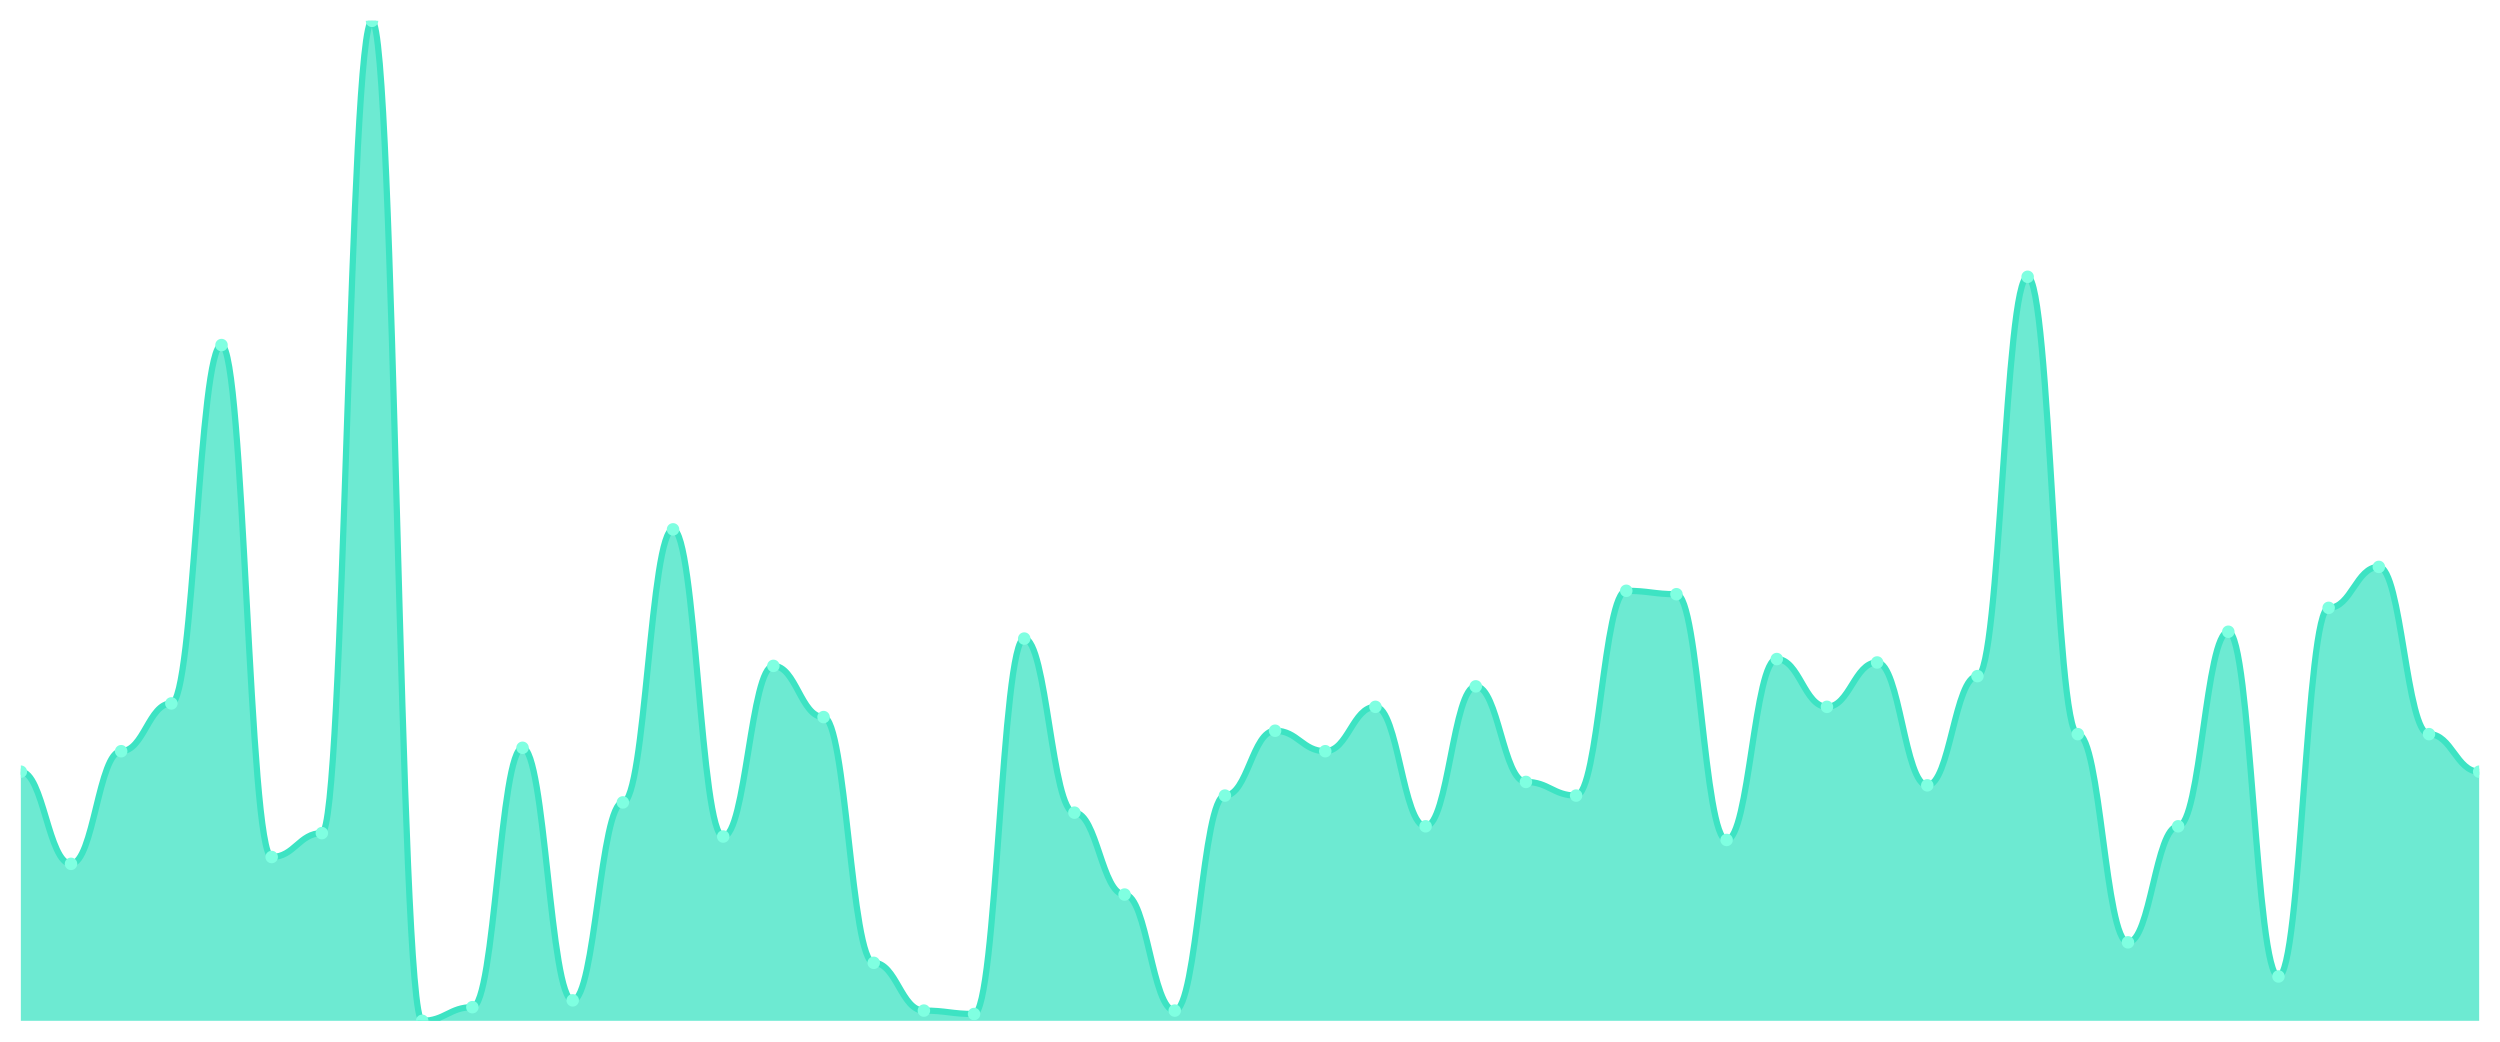
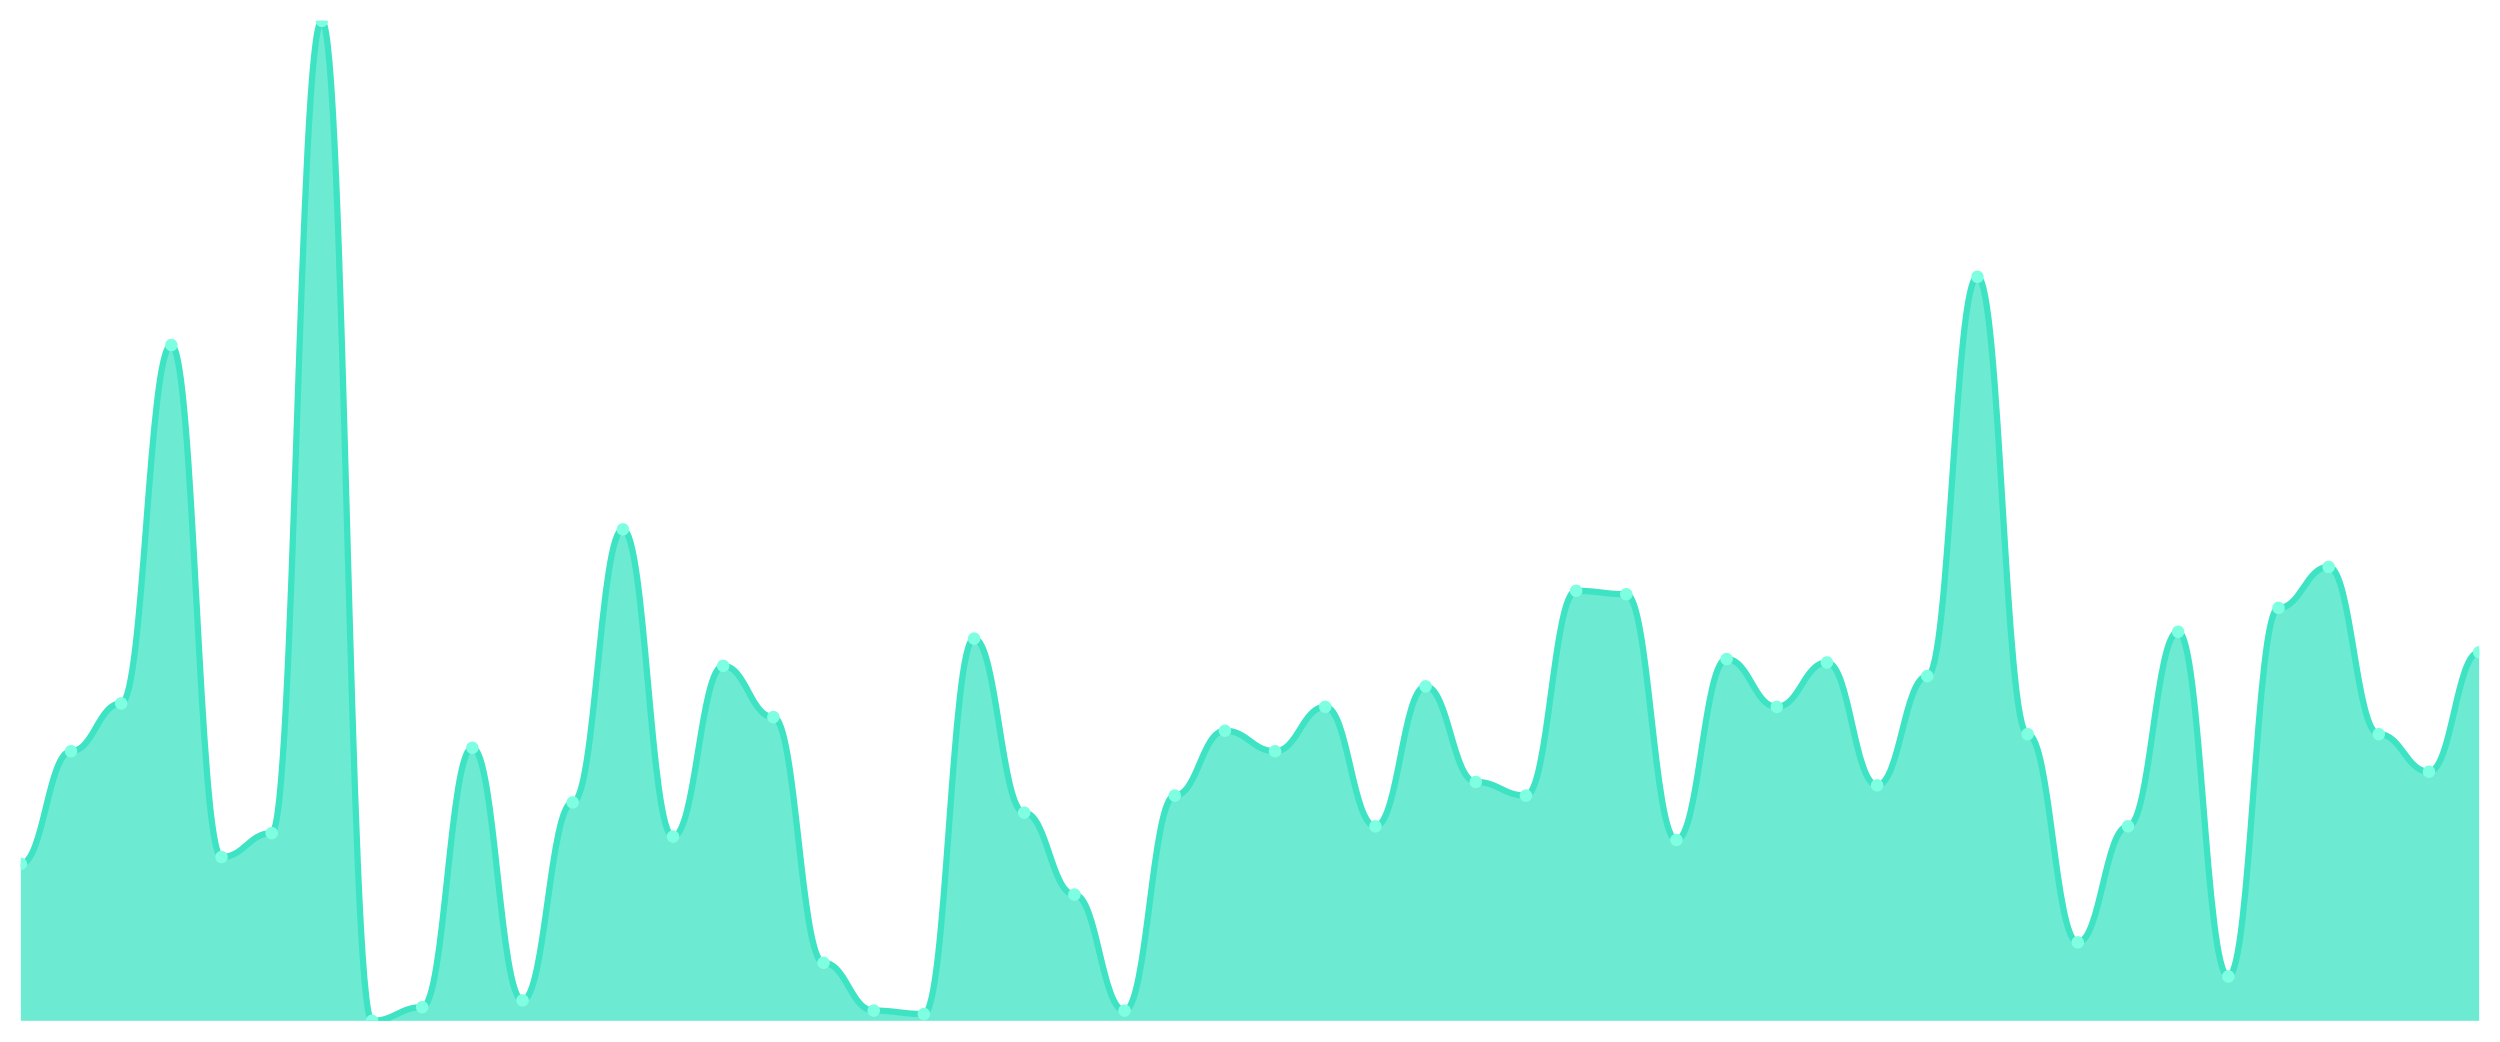
<svg xmlns="http://www.w3.org/2000/svg" viewBox="0 0 1200 500" width="1200" height="500">
  <defs>
    <clipPath id="c">
      <rect x="10" y="10" width="1180" height="480" />
    </clipPath>
  </defs>
  <rect width="1200" height="500" fill="none" />
  <g clip-path="url(#c)">
-     <path d="M 10,490 L 10,370.41 C 20.837,370.41 23.245,414.642 34.082,414.642 C 44.918,414.642 47.327,360.58 58.163,360.58 C 69,360.58 71.408,337.645 82.245,337.645 C 93.082,337.645 95.49,165.631 106.327,165.631 C 117.163,165.631 119.571,411.365 130.408,411.365 C 141.245,411.365 143.653,399.898 154.49,399.898 C 165.327,399.898 167.735,10 178.571,10 C 189.408,10 191.816,490 202.653,490 C 213.49,490 215.898,483.447 226.735,483.447 C 237.571,483.447 239.98,358.942 250.816,358.942 C 261.653,358.942 264.061,480.171 274.898,480.171 C 285.735,480.171 288.143,385.154 298.98,385.154 C 309.816,385.154 312.224,254.096 323.061,254.096 C 333.898,254.096 336.306,401.536 347.143,401.536 C 357.98,401.536 360.388,319.625 371.224,319.625 C 382.061,319.625 384.469,344.198 395.306,344.198 C 406.143,344.198 408.551,462.15 419.388,462.15 C 430.224,462.15 432.633,485.085 443.469,485.085 C 454.306,485.085 456.714,486.724 467.551,486.724 C 478.388,486.724 480.796,306.519 491.633,306.519 C 502.469,306.519 504.878,390.068 515.714,390.068 C 526.551,390.068 528.959,429.386 539.796,429.386 C 550.633,429.386 553.041,485.085 563.878,485.085 C 574.714,485.085 577.122,381.877 587.959,381.877 C 598.796,381.877 601.204,350.751 612.041,350.751 C 622.878,350.751 625.286,360.58 636.122,360.58 C 646.959,360.58 649.367,339.283 660.204,339.283 C 671.041,339.283 673.449,396.621 684.286,396.621 C 695.122,396.621 697.531,329.454 708.367,329.454 C 719.204,329.454 721.612,375.324 732.449,375.324 C 743.286,375.324 745.694,381.877 756.531,381.877 C 767.367,381.877 769.776,283.584 780.612,283.584 C 791.449,283.584 793.857,285.222 804.694,285.222 C 815.531,285.222 817.939,403.174 828.776,403.174 C 839.612,403.174 842.02,316.348 852.857,316.348 C 863.694,316.348 866.102,339.283 876.939,339.283 C 887.776,339.283 890.184,317.986 901.02,317.986 C 911.857,317.986 914.265,376.962 925.102,376.962 C 935.939,376.962 938.347,324.539 949.184,324.539 C 960.02,324.539 962.429,132.867 973.265,132.867 C 984.102,132.867 986.51,352.389 997.347,352.389 C 1008.184,352.389 1010.592,452.321 1021.429,452.321 C 1032.265,452.321 1034.673,396.621 1045.51,396.621 C 1056.347,396.621 1058.755,303.242 1069.592,303.242 C 1080.429,303.242 1082.837,468.703 1093.673,468.703 C 1104.51,468.703 1106.918,291.775 1117.755,291.775 C 1128.592,291.775 1131,272.116 1141.837,272.116 C 1152.673,272.116 1155.082,352.389 1165.918,352.389 C 1176.755,352.389 1179.163,370.41 1190,370.41 L 1190,490 Z" fill="rgba(61,227,195,0.75)" />
-     <path d="M 10,370.41 C 20.837,370.41 23.245,414.642 34.082,414.642 C 44.918,414.642 47.327,360.58 58.163,360.58 C 69,360.58 71.408,337.645 82.245,337.645 C 93.082,337.645 95.49,165.631 106.327,165.631 C 117.163,165.631 119.571,411.365 130.408,411.365 C 141.245,411.365 143.653,399.898 154.49,399.898 C 165.327,399.898 167.735,10 178.571,10 C 189.408,10 191.816,490 202.653,490 C 213.49,490 215.898,483.447 226.735,483.447 C 237.571,483.447 239.98,358.942 250.816,358.942 C 261.653,358.942 264.061,480.171 274.898,480.171 C 285.735,480.171 288.143,385.154 298.98,385.154 C 309.816,385.154 312.224,254.096 323.061,254.096 C 333.898,254.096 336.306,401.536 347.143,401.536 C 357.98,401.536 360.388,319.625 371.224,319.625 C 382.061,319.625 384.469,344.198 395.306,344.198 C 406.143,344.198 408.551,462.15 419.388,462.15 C 430.224,462.15 432.633,485.085 443.469,485.085 C 454.306,485.085 456.714,486.724 467.551,486.724 C 478.388,486.724 480.796,306.519 491.633,306.519 C 502.469,306.519 504.878,390.068 515.714,390.068 C 526.551,390.068 528.959,429.386 539.796,429.386 C 550.633,429.386 553.041,485.085 563.878,485.085 C 574.714,485.085 577.122,381.877 587.959,381.877 C 598.796,381.877 601.204,350.751 612.041,350.751 C 622.878,350.751 625.286,360.58 636.122,360.58 C 646.959,360.58 649.367,339.283 660.204,339.283 C 671.041,339.283 673.449,396.621 684.286,396.621 C 695.122,396.621 697.531,329.454 708.367,329.454 C 719.204,329.454 721.612,375.324 732.449,375.324 C 743.286,375.324 745.694,381.877 756.531,381.877 C 767.367,381.877 769.776,283.584 780.612,283.584 C 791.449,283.584 793.857,285.222 804.694,285.222 C 815.531,285.222 817.939,403.174 828.776,403.174 C 839.612,403.174 842.02,316.348 852.857,316.348 C 863.694,316.348 866.102,339.283 876.939,339.283 C 887.776,339.283 890.184,317.986 901.02,317.986 C 911.857,317.986 914.265,376.962 925.102,376.962 C 935.939,376.962 938.347,324.539 949.184,324.539 C 960.02,324.539 962.429,132.867 973.265,132.867 C 984.102,132.867 986.51,352.389 997.347,352.389 C 1008.184,352.389 1010.592,452.321 1021.429,452.321 C 1032.265,452.321 1034.673,396.621 1045.51,396.621 C 1056.347,396.621 1058.755,303.242 1069.592,303.242 C 1080.429,303.242 1082.837,468.703 1093.673,468.703 C 1104.51,468.703 1106.918,291.775 1117.755,291.775 C 1128.592,291.775 1131,272.116 1141.837,272.116 C 1152.673,272.116 1155.082,352.389 1165.918,352.389 C 1176.755,352.389 1179.163,370.41 1190,370.41" fill="none" stroke="#3de3c3" stroke-width="3" stroke-linecap="round" stroke-linejoin="round" />
-     <circle cx="10" cy="370.41" r="3" fill="#7fffe1" />
-     <circle cx="34.082" cy="414.642" r="3" fill="#7fffe1" />
-     <circle cx="58.163" cy="360.58" r="3" fill="#7fffe1" />
-     <circle cx="82.245" cy="337.645" r="3" fill="#7fffe1" />
-     <circle cx="106.327" cy="165.631" r="3" fill="#7fffe1" />
-     <circle cx="130.408" cy="411.365" r="3" fill="#7fffe1" />
-     <circle cx="154.49" cy="399.898" r="3" fill="#7fffe1" />
-     <circle cx="178.571" cy="10" r="3" fill="#7fffe1" />
-     <circle cx="202.653" cy="490" r="3" fill="#7fffe1" />
-     <circle cx="226.735" cy="483.447" r="3" fill="#7fffe1" />
-     <circle cx="250.816" cy="358.942" r="3" fill="#7fffe1" />
-     <circle cx="274.898" cy="480.171" r="3" fill="#7fffe1" />
-     <circle cx="298.98" cy="385.154" r="3" fill="#7fffe1" />
-     <circle cx="323.061" cy="254.096" r="3" fill="#7fffe1" />
-     <circle cx="347.143" cy="401.536" r="3" fill="#7fffe1" />
-     <circle cx="371.224" cy="319.625" r="3" fill="#7fffe1" />
-     <circle cx="395.306" cy="344.198" r="3" fill="#7fffe1" />
-     <circle cx="419.388" cy="462.15" r="3" fill="#7fffe1" />
-     <circle cx="443.469" cy="485.085" r="3" fill="#7fffe1" />
-     <circle cx="467.551" cy="486.724" r="3" fill="#7fffe1" />
-     <circle cx="491.633" cy="306.519" r="3" fill="#7fffe1" />
-     <circle cx="515.714" cy="390.068" r="3" fill="#7fffe1" />
-     <circle cx="539.796" cy="429.386" r="3" fill="#7fffe1" />
-     <circle cx="563.878" cy="485.085" r="3" fill="#7fffe1" />
-     <circle cx="587.959" cy="381.877" r="3" fill="#7fffe1" />
-     <circle cx="612.041" cy="350.751" r="3" fill="#7fffe1" />
-     <circle cx="636.122" cy="360.58" r="3" fill="#7fffe1" />
-     <circle cx="660.204" cy="339.283" r="3" fill="#7fffe1" />
-     <circle cx="684.286" cy="396.621" r="3" fill="#7fffe1" />
-     <circle cx="708.367" cy="329.454" r="3" fill="#7fffe1" />
-     <circle cx="732.449" cy="375.324" r="3" fill="#7fffe1" />
-     <circle cx="756.531" cy="381.877" r="3" fill="#7fffe1" />
-     <circle cx="780.612" cy="283.584" r="3" fill="#7fffe1" />
-     <circle cx="804.694" cy="285.222" r="3" fill="#7fffe1" />
-     <circle cx="828.776" cy="403.174" r="3" fill="#7fffe1" />
-     <circle cx="852.857" cy="316.348" r="3" fill="#7fffe1" />
-     <circle cx="876.939" cy="339.283" r="3" fill="#7fffe1" />
-     <circle cx="901.02" cy="317.986" r="3" fill="#7fffe1" />
-     <circle cx="925.102" cy="376.962" r="3" fill="#7fffe1" />
-     <circle cx="949.184" cy="324.539" r="3" fill="#7fffe1" />
-     <circle cx="973.265" cy="132.867" r="3" fill="#7fffe1" />
-     <circle cx="997.347" cy="352.389" r="3" fill="#7fffe1" />
-     <circle cx="1021.429" cy="452.321" r="3" fill="#7fffe1" />
-     <circle cx="1045.51" cy="396.621" r="3" fill="#7fffe1" />
-     <circle cx="1069.592" cy="303.242" r="3" fill="#7fffe1" />
-     <circle cx="1093.673" cy="468.703" r="3" fill="#7fffe1" />
-     <circle cx="1117.755" cy="291.775" r="3" fill="#7fffe1" />
-     <circle cx="1141.837" cy="272.116" r="3" fill="#7fffe1" />
-     <circle cx="1165.918" cy="352.389" r="3" fill="#7fffe1" />
-     <circle cx="1190" cy="370.41" r="3" fill="#7fffe1" />
+     <path d="M 10,490 L 10,414.642 C 20.837,414.642 23.245,360.58 34.082,360.58 C 44.918,360.58 47.327,337.645 58.163,337.645 C 69,337.645 71.408,165.631 82.245,165.631 C 93.082,165.631 95.49,411.365 106.327,411.365 C 117.163,411.365 119.571,399.898 130.408,399.898 C 141.245,399.898 143.653,10 154.49,10 C 165.327,10 167.735,490 178.571,490 C 189.408,490 191.816,483.447 202.653,483.447 C 213.49,483.447 215.898,358.942 226.735,358.942 C 237.571,358.942 239.98,480.171 250.816,480.171 C 261.653,480.171 264.061,385.154 274.898,385.154 C 285.735,385.154 288.143,254.096 298.98,254.096 C 309.816,254.096 312.224,401.536 323.061,401.536 C 333.898,401.536 336.306,319.625 347.143,319.625 C 357.98,319.625 360.388,344.198 371.224,344.198 C 382.061,344.198 384.469,462.15 395.306,462.15 C 406.143,462.15 408.551,485.085 419.388,485.085 C 430.224,485.085 432.633,486.724 443.469,486.724 C 454.306,486.724 456.714,306.519 467.551,306.519 C 478.388,306.519 480.796,390.068 491.633,390.068 C 502.469,390.068 504.878,429.386 515.714,429.386 C 526.551,429.386 528.959,485.085 539.796,485.085 C 550.633,485.085 553.041,381.877 563.878,381.877 C 574.714,381.877 577.122,350.751 587.959,350.751 C 598.796,350.751 601.204,360.58 612.041,360.58 C 622.878,360.58 625.286,339.283 636.122,339.283 C 646.959,339.283 649.367,396.621 660.204,396.621 C 671.041,396.621 673.449,329.454 684.286,329.454 C 695.122,329.454 697.531,375.324 708.367,375.324 C 719.204,375.324 721.612,381.877 732.449,381.877 C 743.286,381.877 745.694,283.584 756.531,283.584 C 767.367,283.584 769.776,285.222 780.612,285.222 C 791.449,285.222 793.857,403.174 804.694,403.174 C 815.531,403.174 817.939,316.348 828.776,316.348 C 839.612,316.348 842.02,339.283 852.857,339.283 C 863.694,339.283 866.102,317.986 876.939,317.986 C 887.776,317.986 890.184,376.962 901.02,376.962 C 911.857,376.962 914.265,324.539 925.102,324.539 C 935.939,324.539 938.347,132.867 949.184,132.867 C 960.02,132.867 962.429,352.389 973.265,352.389 C 984.102,352.389 986.51,452.321 997.347,452.321 C 1008.184,452.321 1010.592,396.621 1021.429,396.621 C 1032.265,396.621 1034.673,303.242 1045.51,303.242 C 1056.347,303.242 1058.755,468.703 1069.592,468.703 C 1080.429,468.703 1082.837,291.775 1093.673,291.775 C 1104.51,291.775 1106.918,272.116 1117.755,272.116 C 1128.592,272.116 1131,352.389 1141.837,352.389 C 1152.673,352.389 1155.082,370.41 1165.918,370.41 C 1176.755,370.41 1179.163,313.072 1190,313.072 L 1190,490 Z" fill="rgba(61,227,195,0.75)" />
+     <path d="M 10,414.642 C 20.837,414.642 23.245,360.58 34.082,360.58 C 44.918,360.58 47.327,337.645 58.163,337.645 C 69,337.645 71.408,165.631 82.245,165.631 C 93.082,165.631 95.49,411.365 106.327,411.365 C 117.163,411.365 119.571,399.898 130.408,399.898 C 141.245,399.898 143.653,10 154.49,10 C 165.327,10 167.735,490 178.571,490 C 189.408,490 191.816,483.447 202.653,483.447 C 213.49,483.447 215.898,358.942 226.735,358.942 C 237.571,358.942 239.98,480.171 250.816,480.171 C 261.653,480.171 264.061,385.154 274.898,385.154 C 285.735,385.154 288.143,254.096 298.98,254.096 C 309.816,254.096 312.224,401.536 323.061,401.536 C 333.898,401.536 336.306,319.625 347.143,319.625 C 357.98,319.625 360.388,344.198 371.224,344.198 C 382.061,344.198 384.469,462.15 395.306,462.15 C 406.143,462.15 408.551,485.085 419.388,485.085 C 430.224,485.085 432.633,486.724 443.469,486.724 C 454.306,486.724 456.714,306.519 467.551,306.519 C 478.388,306.519 480.796,390.068 491.633,390.068 C 502.469,390.068 504.878,429.386 515.714,429.386 C 526.551,429.386 528.959,485.085 539.796,485.085 C 550.633,485.085 553.041,381.877 563.878,381.877 C 574.714,381.877 577.122,350.751 587.959,350.751 C 598.796,350.751 601.204,360.58 612.041,360.58 C 622.878,360.58 625.286,339.283 636.122,339.283 C 646.959,339.283 649.367,396.621 660.204,396.621 C 671.041,396.621 673.449,329.454 684.286,329.454 C 695.122,329.454 697.531,375.324 708.367,375.324 C 719.204,375.324 721.612,381.877 732.449,381.877 C 743.286,381.877 745.694,283.584 756.531,283.584 C 767.367,283.584 769.776,285.222 780.612,285.222 C 791.449,285.222 793.857,403.174 804.694,403.174 C 815.531,403.174 817.939,316.348 828.776,316.348 C 839.612,316.348 842.02,339.283 852.857,339.283 C 863.694,339.283 866.102,317.986 876.939,317.986 C 887.776,317.986 890.184,376.962 901.02,376.962 C 911.857,376.962 914.265,324.539 925.102,324.539 C 935.939,324.539 938.347,132.867 949.184,132.867 C 960.02,132.867 962.429,352.389 973.265,352.389 C 984.102,352.389 986.51,452.321 997.347,452.321 C 1008.184,452.321 1010.592,396.621 1021.429,396.621 C 1032.265,396.621 1034.673,303.242 1045.51,303.242 C 1056.347,303.242 1058.755,468.703 1069.592,468.703 C 1080.429,468.703 1082.837,291.775 1093.673,291.775 C 1104.51,291.775 1106.918,272.116 1117.755,272.116 C 1128.592,272.116 1131,352.389 1141.837,352.389 C 1152.673,352.389 1155.082,370.41 1165.918,370.41 C 1176.755,370.41 1179.163,313.072 1190,313.072" fill="none" stroke="#3de3c3" stroke-width="3" stroke-linecap="round" stroke-linejoin="round" />
+     <circle cx="10" cy="414.642" r="3" fill="#7fffe1" />
+     <circle cx="34.082" cy="360.58" r="3" fill="#7fffe1" />
+     <circle cx="58.163" cy="337.645" r="3" fill="#7fffe1" />
+     <circle cx="82.245" cy="165.631" r="3" fill="#7fffe1" />
+     <circle cx="106.327" cy="411.365" r="3" fill="#7fffe1" />
+     <circle cx="130.408" cy="399.898" r="3" fill="#7fffe1" />
+     <circle cx="154.49" cy="10" r="3" fill="#7fffe1" />
+     <circle cx="178.571" cy="490" r="3" fill="#7fffe1" />
+     <circle cx="202.653" cy="483.447" r="3" fill="#7fffe1" />
+     <circle cx="226.735" cy="358.942" r="3" fill="#7fffe1" />
+     <circle cx="250.816" cy="480.171" r="3" fill="#7fffe1" />
+     <circle cx="274.898" cy="385.154" r="3" fill="#7fffe1" />
+     <circle cx="298.98" cy="254.096" r="3" fill="#7fffe1" />
+     <circle cx="323.061" cy="401.536" r="3" fill="#7fffe1" />
+     <circle cx="347.143" cy="319.625" r="3" fill="#7fffe1" />
+     <circle cx="371.224" cy="344.198" r="3" fill="#7fffe1" />
+     <circle cx="395.306" cy="462.15" r="3" fill="#7fffe1" />
+     <circle cx="419.388" cy="485.085" r="3" fill="#7fffe1" />
+     <circle cx="443.469" cy="486.724" r="3" fill="#7fffe1" />
+     <circle cx="467.551" cy="306.519" r="3" fill="#7fffe1" />
+     <circle cx="491.633" cy="390.068" r="3" fill="#7fffe1" />
+     <circle cx="515.714" cy="429.386" r="3" fill="#7fffe1" />
+     <circle cx="539.796" cy="485.085" r="3" fill="#7fffe1" />
+     <circle cx="563.878" cy="381.877" r="3" fill="#7fffe1" />
+     <circle cx="587.959" cy="350.751" r="3" fill="#7fffe1" />
+     <circle cx="612.041" cy="360.58" r="3" fill="#7fffe1" />
+     <circle cx="636.122" cy="339.283" r="3" fill="#7fffe1" />
+     <circle cx="660.204" cy="396.621" r="3" fill="#7fffe1" />
+     <circle cx="684.286" cy="329.454" r="3" fill="#7fffe1" />
+     <circle cx="708.367" cy="375.324" r="3" fill="#7fffe1" />
+     <circle cx="732.449" cy="381.877" r="3" fill="#7fffe1" />
+     <circle cx="756.531" cy="283.584" r="3" fill="#7fffe1" />
+     <circle cx="780.612" cy="285.222" r="3" fill="#7fffe1" />
+     <circle cx="804.694" cy="403.174" r="3" fill="#7fffe1" />
+     <circle cx="828.776" cy="316.348" r="3" fill="#7fffe1" />
+     <circle cx="852.857" cy="339.283" r="3" fill="#7fffe1" />
+     <circle cx="876.939" cy="317.986" r="3" fill="#7fffe1" />
+     <circle cx="901.02" cy="376.962" r="3" fill="#7fffe1" />
+     <circle cx="925.102" cy="324.539" r="3" fill="#7fffe1" />
+     <circle cx="949.184" cy="132.867" r="3" fill="#7fffe1" />
+     <circle cx="973.265" cy="352.389" r="3" fill="#7fffe1" />
+     <circle cx="997.347" cy="452.321" r="3" fill="#7fffe1" />
+     <circle cx="1021.429" cy="396.621" r="3" fill="#7fffe1" />
+     <circle cx="1045.51" cy="303.242" r="3" fill="#7fffe1" />
+     <circle cx="1069.592" cy="468.703" r="3" fill="#7fffe1" />
+     <circle cx="1093.673" cy="291.775" r="3" fill="#7fffe1" />
+     <circle cx="1117.755" cy="272.116" r="3" fill="#7fffe1" />
+     <circle cx="1141.837" cy="352.389" r="3" fill="#7fffe1" />
+     <circle cx="1165.918" cy="370.41" r="3" fill="#7fffe1" />
+     <circle cx="1190" cy="313.072" r="3" fill="#7fffe1" />
  </g>
</svg>
